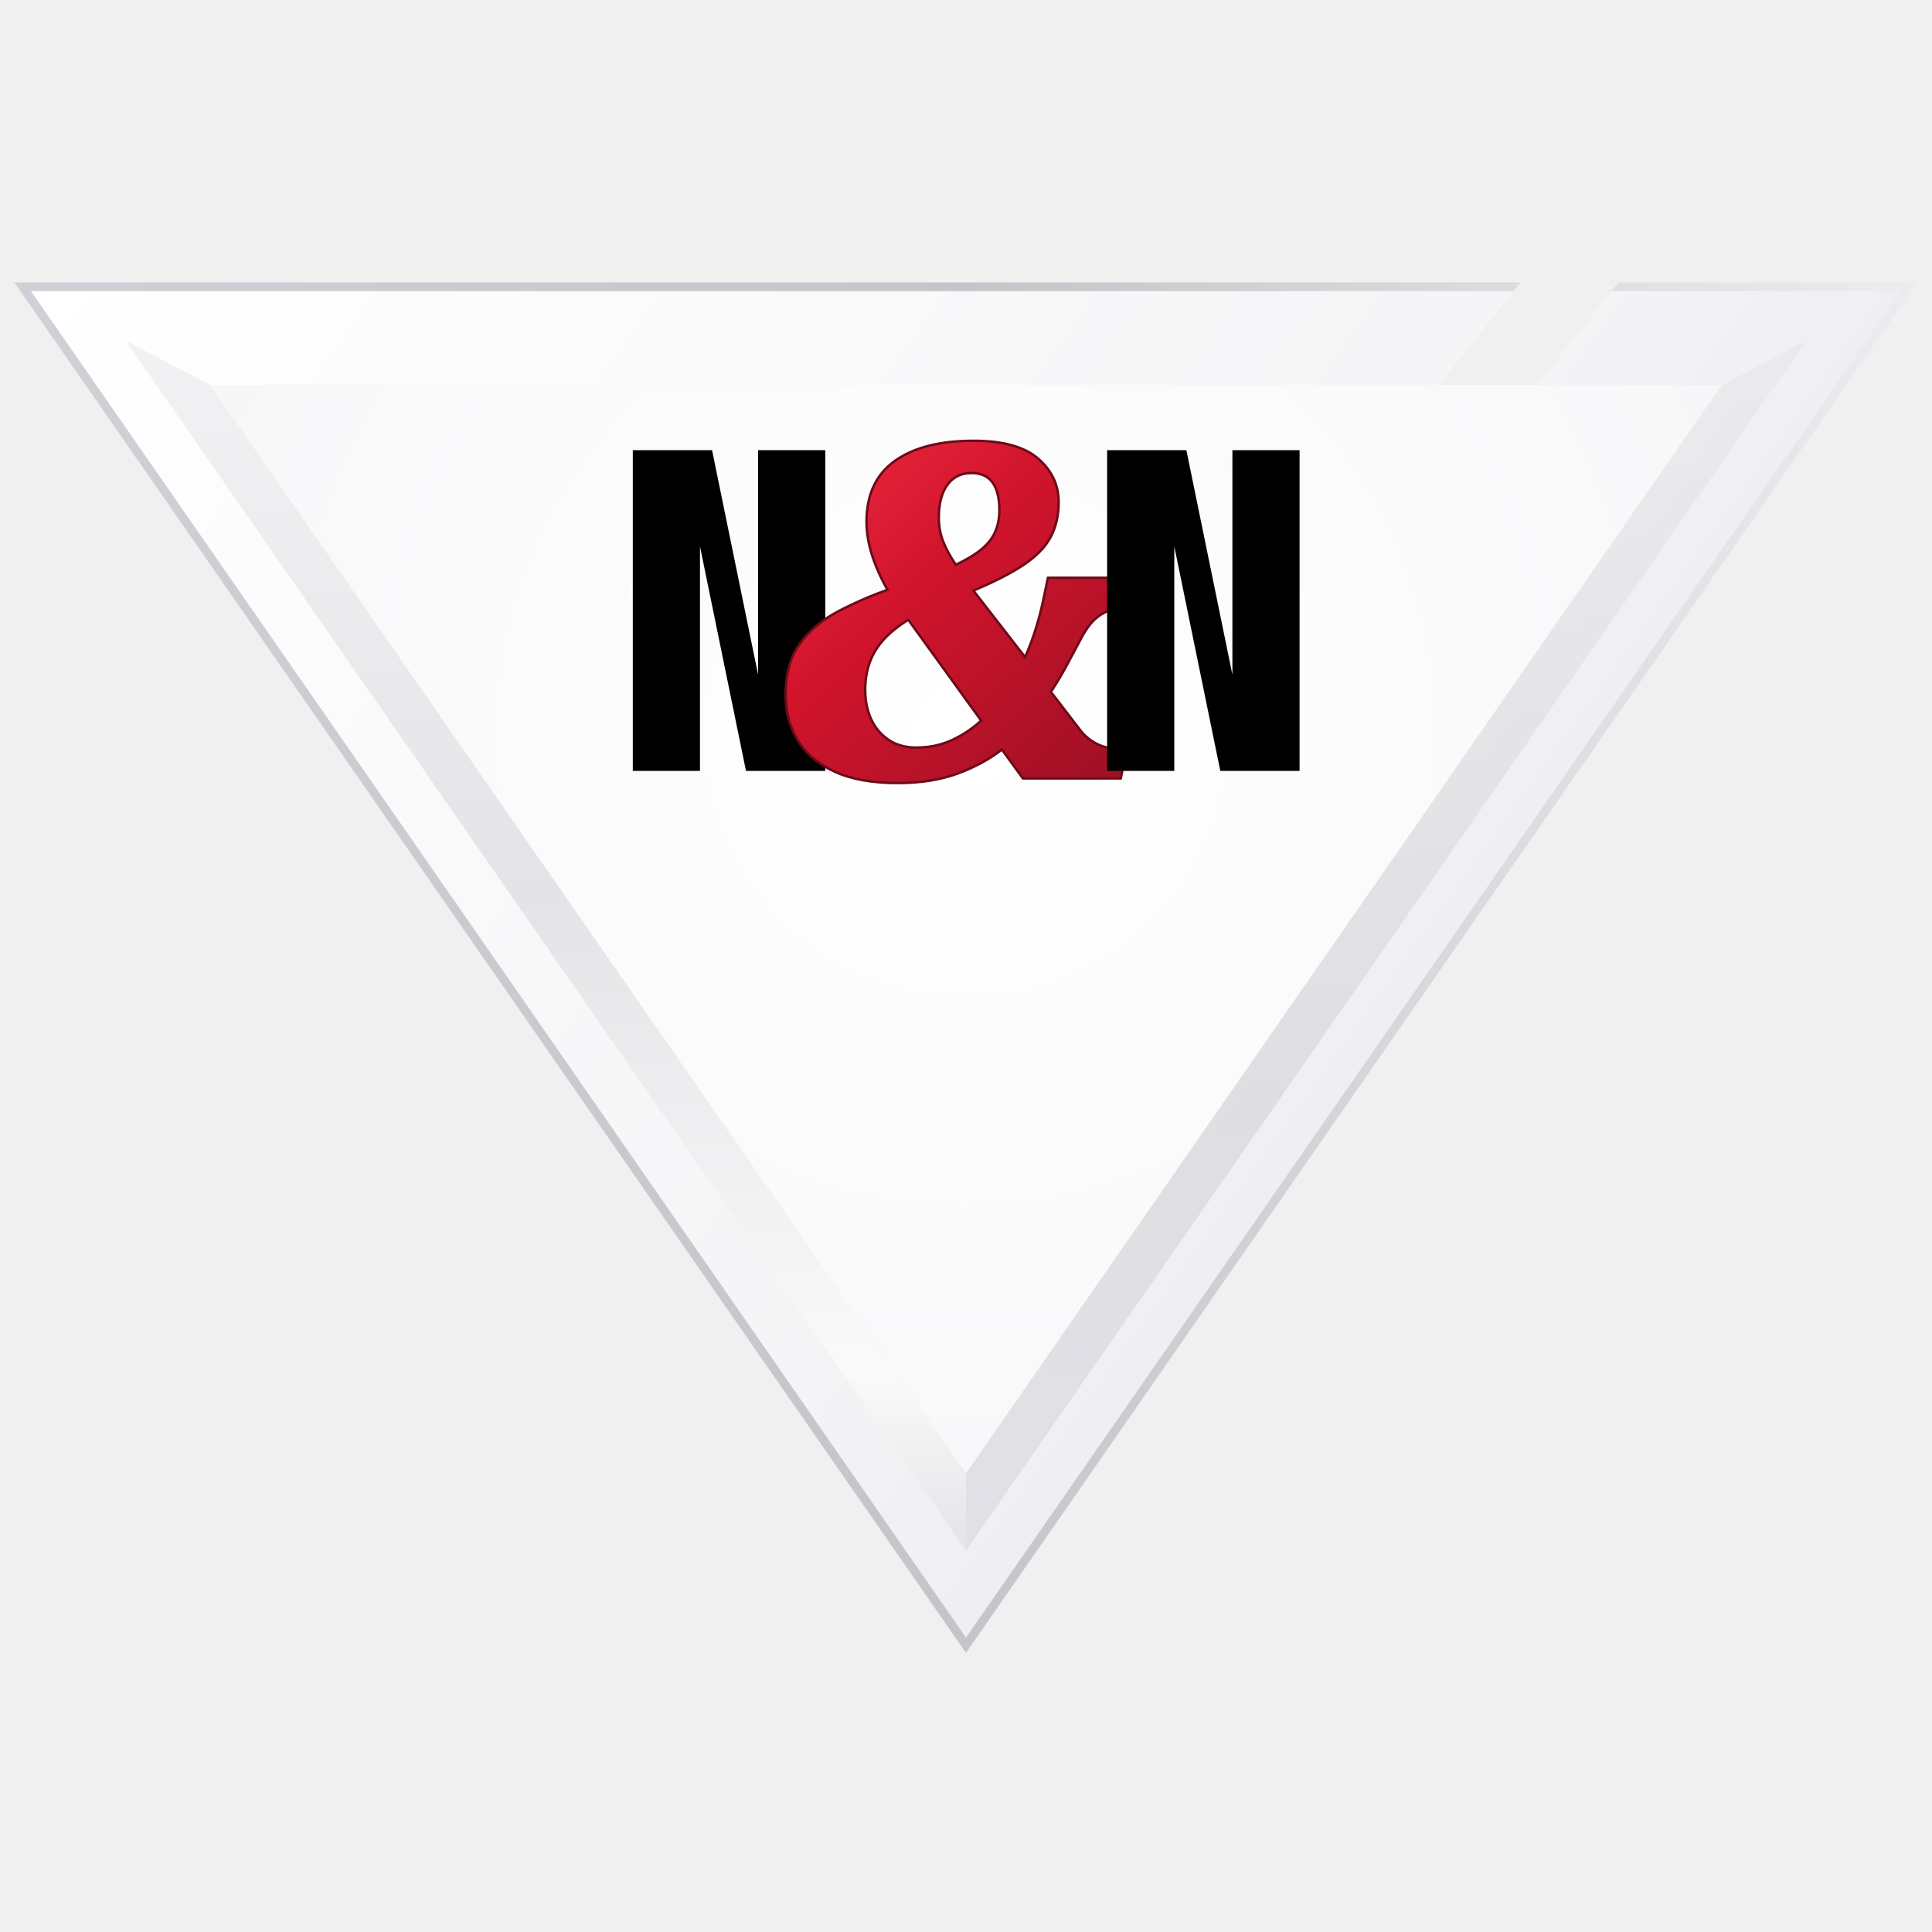
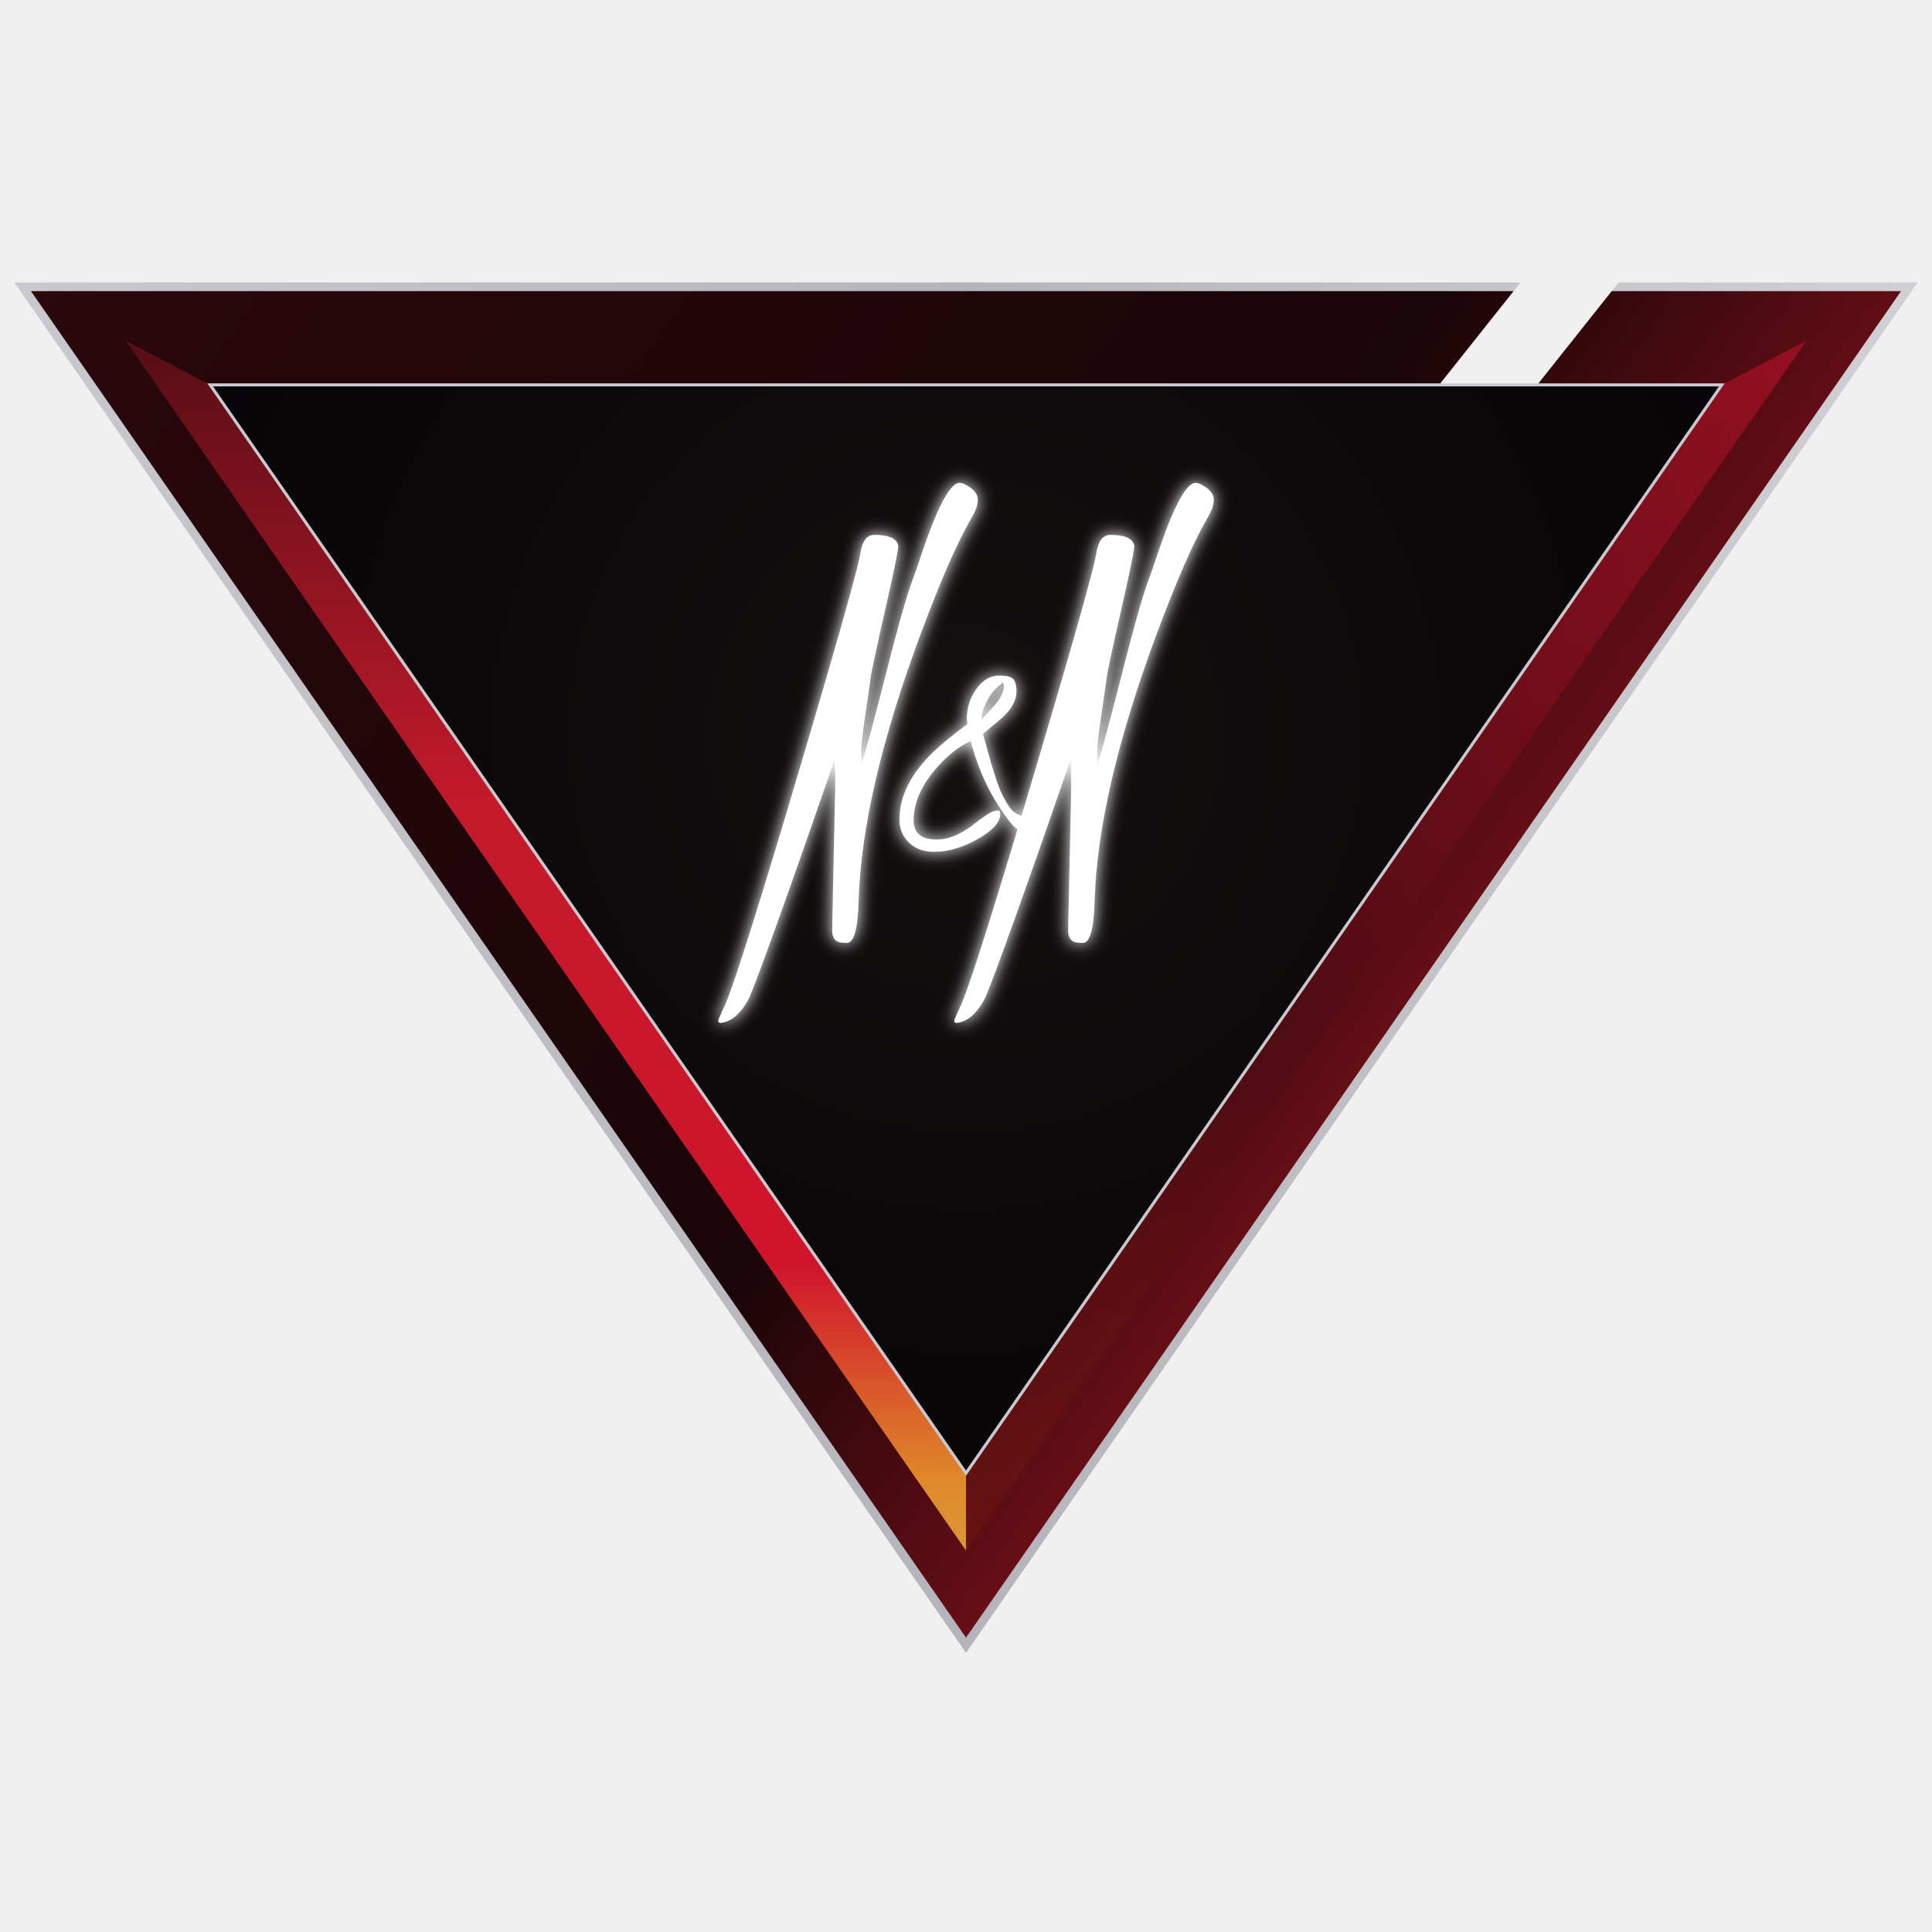
<svg xmlns="http://www.w3.org/2000/svg" viewBox="0 0 512 512" width="512" height="512">
  <defs>
    <linearGradient id="frame" x1="6.0" y1="76" x2="506.0" y2="436.0" gradientUnits="userSpaceOnUse">
-       <stop offset="0" stop-color="#ffffff" />
-       <stop offset=".55" stop-color="#f4f4f6" />
-       <stop offset=".82" stop-color="#e8e8ec" />
-       <stop offset="1" stop-color="#fafafa" />
+       <stop offset="0" stop-color="#2a080c" />
+       <stop offset=".5" stop-color="#1a0508" />
+       <stop offset=".78" stop-color="#9a1420" />
+       <stop offset=".94" stop-color="#d0142c" />
+       <stop offset="1" stop-color="#c47a22" />
    </linearGradient>
    <linearGradient id="edge" x1="6.0" y1="0" x2="506.0" y2="0" gradientUnits="userSpaceOnUse">
-       <stop offset="0" stop-color="#d0d0d6" />
-       <stop offset=".5" stop-color="#c4c4ca" />
-       <stop offset="1" stop-color="#ececf0" />
+       <stop offset="0" stop-color="#c8c8ce" />
+       <stop offset=".5" stop-color="#b4b4ba" />
+       <stop offset="1" stop-color="#d0d0d4" />
    </linearGradient>
    <linearGradient id="bev" x1="0" y1="76" x2="0" y2="436.0" gradientUnits="userSpaceOnUse">
-       <stop offset="0" stop-color="#f3f3f5" />
-       <stop offset=".45" stop-color="#e4e4e8" />
-       <stop offset=".8" stop-color="#fafafa" />
-       <stop offset="1" stop-color="#d8d8de" />
+       <stop offset="0" stop-color="#4a0c12" />
+       <stop offset=".38" stop-color="#c41a2c" />
+       <stop offset=".72" stop-color="#d0142c" />
+       <stop offset=".88" stop-color="#e08a2a" />
+       <stop offset="1" stop-color="#d4a84a" />
    </linearGradient>
    <linearGradient id="bevR" x1="0" y1="76" x2="0" y2="436.0" gradientUnits="userSpaceOnUse">
-       <stop offset="0" stop-color="#e8e8ec" />
-       <stop offset=".6" stop-color="#cfcfd4" />
-       <stop offset="1" stop-color="#d6d6dc" />
+       <stop offset="0" stop-color="#d0142c" />
+       <stop offset=".55" stop-color="#4a0c12" />
+       <stop offset="1" stop-color="#7a1810" />
    </linearGradient>
    <radialGradient id="in" cx="256.0" cy="194.8" r="250.0" gradientUnits="userSpaceOnUse">
-       <stop offset="0" stop-color="#ffffff" />
-       <stop offset="1" stop-color="#f6f6f8" />
+       <stop offset="0" stop-color="#141010" />
+       <stop offset="1" stop-color="#050305" />
    </radialGradient>
-     <linearGradient id="amp" x1="0" y1="0" x2="1" y2="1">
-       <stop offset="0" stop-color="#ef2a40" />
-       <stop offset=".4" stop-color="#d0142c" />
-       <stop offset="1" stop-color="#9b1024" />
-     </linearGradient>
+     <filter id="lg" x="-30%" y="-30%" width="160%" height="160%">
+       <feGaussianBlur stdDeviation="2.2" result="b" />
+       <feMerge>
+         <feMergeNode in="b" />
+         <feMergeNode in="SourceGraphic" />
+       </feMerge>
+     </filter>
  </defs>
  <mask id="m">
    <rect x="-50" y="-50" width="2000" height="2000" fill="#fff" />
    <path d="M406.0,71L432.0,71L382.6,133.2L356.6,133.2Z" fill="#000" />
  </mask>
  <g mask="url(#m)">
    <path d="M6.0,76.0L506.0,76.0L256.0,436.0ZM55.7,102.0L256.0,390.4L456.3,102.0Z" fill="url(#frame)" fill-rule="evenodd" />
    <path d="M6.0,76.0L506.0,76.0L256.0,436.0Z" fill="none" stroke="url(#edge)" stroke-width="2.3" stroke-linejoin="miter" />
    <path d="M33.3,90.3L55.7,102.0L256.0,390.4L256.0,410.9Z" fill="url(#bev)" />
    <path d="M456.3,102.0L478.7,90.3L256.0,410.9L256.0,390.4Z" fill="url(#bevR)" opacity=".55" />
  </g>
  <path d="M55.7,102.0L456.3,102.0L256.0,390.4Z" fill="url(#in)" />
-   <path d="M167.7,204.3V119.3H188.704L200.9,178.8V119.3H218.7V204.3H197.696L185.5,144.8V204.3Z" fill="#000" />
-   <path fill="url(#amp)" stroke="#6e0a18" stroke-width="1.3" paint-order="stroke" d="M237.96 207.196Q227.808 207.196 221.293 204.19Q214.778 201.184 211.644 195.941Q208.509 190.698 208.509 184.061Q208.509 175.84 212.257 170.72Q216.005 165.6 222.241 162.321Q228.477 159.042 235.661 156.465Q232.961 151.802 231.461 147.167Q229.961 142.533 229.961 138.238Q229.961 127.686 237.335 122.41Q244.709 117.133 257.984 117.133Q269.474 117.133 274.851 121.735Q280.228 126.336 280.228 133.085Q280.228 138.191 278.199 142.084Q276.17 145.977 271.224 149.329Q266.278 152.682 257.443 156.374L271.729 174.774Q273.613 170.625 274.912 166.366Q276.211 162.106 277.002 158.092L277.984 153.43H303.532L302.115 160.47H301.011Q298.311 160.47 295.673 160.961Q293.035 161.452 290.704 163.231Q288.372 165.01 286.409 168.691Q284.636 171.981 282.651 175.728Q280.666 179.474 278.101 183.377L286.234 193.965Q287.461 195.493 289.151 196.625Q290.841 197.757 292.955 198.342Q295.068 198.928 297.444 198.928H298.168L296.751 205.969H271.244L265.579 198.174Q260.481 202.2 253.666 204.698Q246.85 207.196 237.96 207.196ZM242.839 198.437Q248.068 198.437 252.462 196.397Q256.856 194.356 260.458 191.011L240.794 163.818Q236.546 166.383 233.937 169.294Q231.328 172.206 230.147 175.535Q228.965 178.864 228.965 182.811Q228.965 187.283 230.615 190.808Q232.266 194.333 235.383 196.385Q238.5 198.437 242.839 198.437ZM253.192 150.082Q257.484 148.075 260.115 145.967Q262.746 143.859 263.955 141.233Q265.165 138.606 265.165 135.138Q265.165 130.163 263.225 127.598Q261.285 125.033 257.461 125.033Q253.233 125.033 250.854 128.245Q248.474 131.457 248.474 137.189Q248.474 140.692 249.701 143.742Q250.928 146.792 253.192 150.082Z" />
-   <path d="M293.4,204.3V119.3H314.404L326.6,178.8V119.3H344.4V204.3H323.396L311.2,144.8V204.3Z" fill="#000" />
+   <path d="M55.7,102.0L456.3,102.0L256.0,390.4Z" fill="none" stroke="#c8c8ce" stroke-width="0.8" stroke-linejoin="miter" />
+   <g filter="url(#lg)" fill="#fff">
+     <path d="M220.527 246.536 221.343 208.179Q221.343 205.241 221.179 201.324Q202.899 254.044 198.574 264.408Q195.228 270.773 190.821 271.1Q190.331 270.937 190.331 270.529Q190.331 270.121 191.963 266.693Q194.656 261.225 207.632 218.054Q227.382 152.032 228.116 145.993Q228.932 141.75 231.707 141.75Q237.664 141.75 238.072 144.769Q237.828 147.381 234.4 162.437Q230.973 177.494 230.687 179.902Q230.401 182.309 229.3 189.613Q228.198 196.917 228.198 199.406Q228.198 201.895 228.361 202.548Q230.401 195.775 234.89 178.147Q239.378 160.52 241.459 154.766Q243.54 149.013 243.867 147.87Q250.477 127.958 254.313 127.958Q255.374 127.958 257.251 129.304Q259.128 130.651 259.128 132.528Q259.128 134.405 257.495 137.179Q251.946 146.646 243.948 168.109Q228.361 210.056 227.545 238.864V238.946Q227.218 249.881 224.444 249.881Q223.301 249.881 222.485 249.718Q220.527 249.229 220.527 246.536Z" fill="#fff" />
+     <path d="M242.122 217.395Q242.122 222.487 248.272 222.487Q252.463 222.487 257.282 219.04L259.084 217.669Q262.178 215.318 263.138 215.044Q264.098 214.77 264.587 214.79Q265.077 214.809 265.077 215.788Q265.077 218.609 260.376 221.586Q253.795 225.738 247.528 225.738Q242.827 225.738 240.202 222.565Q238.361 220.293 238.361 217.199Q238.361 207.797 247.606 199.023Q250.74 196.046 256.381 191.893Q256.224 190.875 256.224 190.405Q256.224 186.096 258.751 182.57Q261.277 179.045 264.705 179.045Q268.132 179.045 268.759 180.24Q269.386 181.434 269.386 183.197Q269.386 186.723 265.625 190.17Q264.842 190.875 263.06 192.324Q261.277 193.774 260.494 194.518L261.434 197.887Q264.058 207.523 265.606 210.579Q267.153 213.634 268.074 214.613Q268.994 215.593 270.737 216.239Q272.48 216.885 272.696 217.453Q272.911 218.021 272.911 218.413Q272.911 219.745 271.736 220.176Q271.423 220.293 271.109 220.293Q269.386 220.293 266.957 216.924Q266.879 216.807 266.84 216.768Q260.259 207.954 257.242 196.359Q252.542 198.553 248.311 203.371Q242.122 210.422 242.122 217.395ZM260.063 190.836Q260.494 190.248 263.118 187.428Q266.017 184.294 266.017 181.944Q266.017 181.904 265.9 180.847Q263.197 182.649 261.63 185.645Q260.063 188.642 260.063 190.836Z" fill="#fff" />
+     <path d="M283.068 246.536 283.884 208.179Q283.884 205.241 283.721 201.324Q265.44 254.044 261.115 264.408Q257.769 270.773 253.362 271.1Q252.872 270.937 252.872 270.529Q252.872 270.121 254.505 266.693Q257.198 261.225 270.173 218.054Q289.923 152.032 290.657 145.993Q291.473 141.75 294.248 141.75Q300.206 141.75 300.614 144.769Q300.369 147.381 296.941 162.437Q293.514 177.494 293.228 179.902Q292.942 182.309 291.841 189.613Q290.739 196.917 290.739 199.406Q290.739 201.895 290.902 202.548Q292.942 195.775 297.431 178.147Q301.919 160.52 304 154.766Q306.081 149.013 306.408 147.87Q313.018 127.958 316.854 127.958Q317.915 127.958 319.792 129.304Q321.669 130.651 321.669 132.528Q321.669 134.405 320.037 137.179Q314.487 146.646 306.49 168.109Q290.902 210.056 290.086 238.864V238.946Q289.76 249.881 286.985 249.881Q285.842 249.881 285.026 249.718Q283.068 249.229 283.068 246.536Z" fill="#fff" />
+   </g>
</svg>
